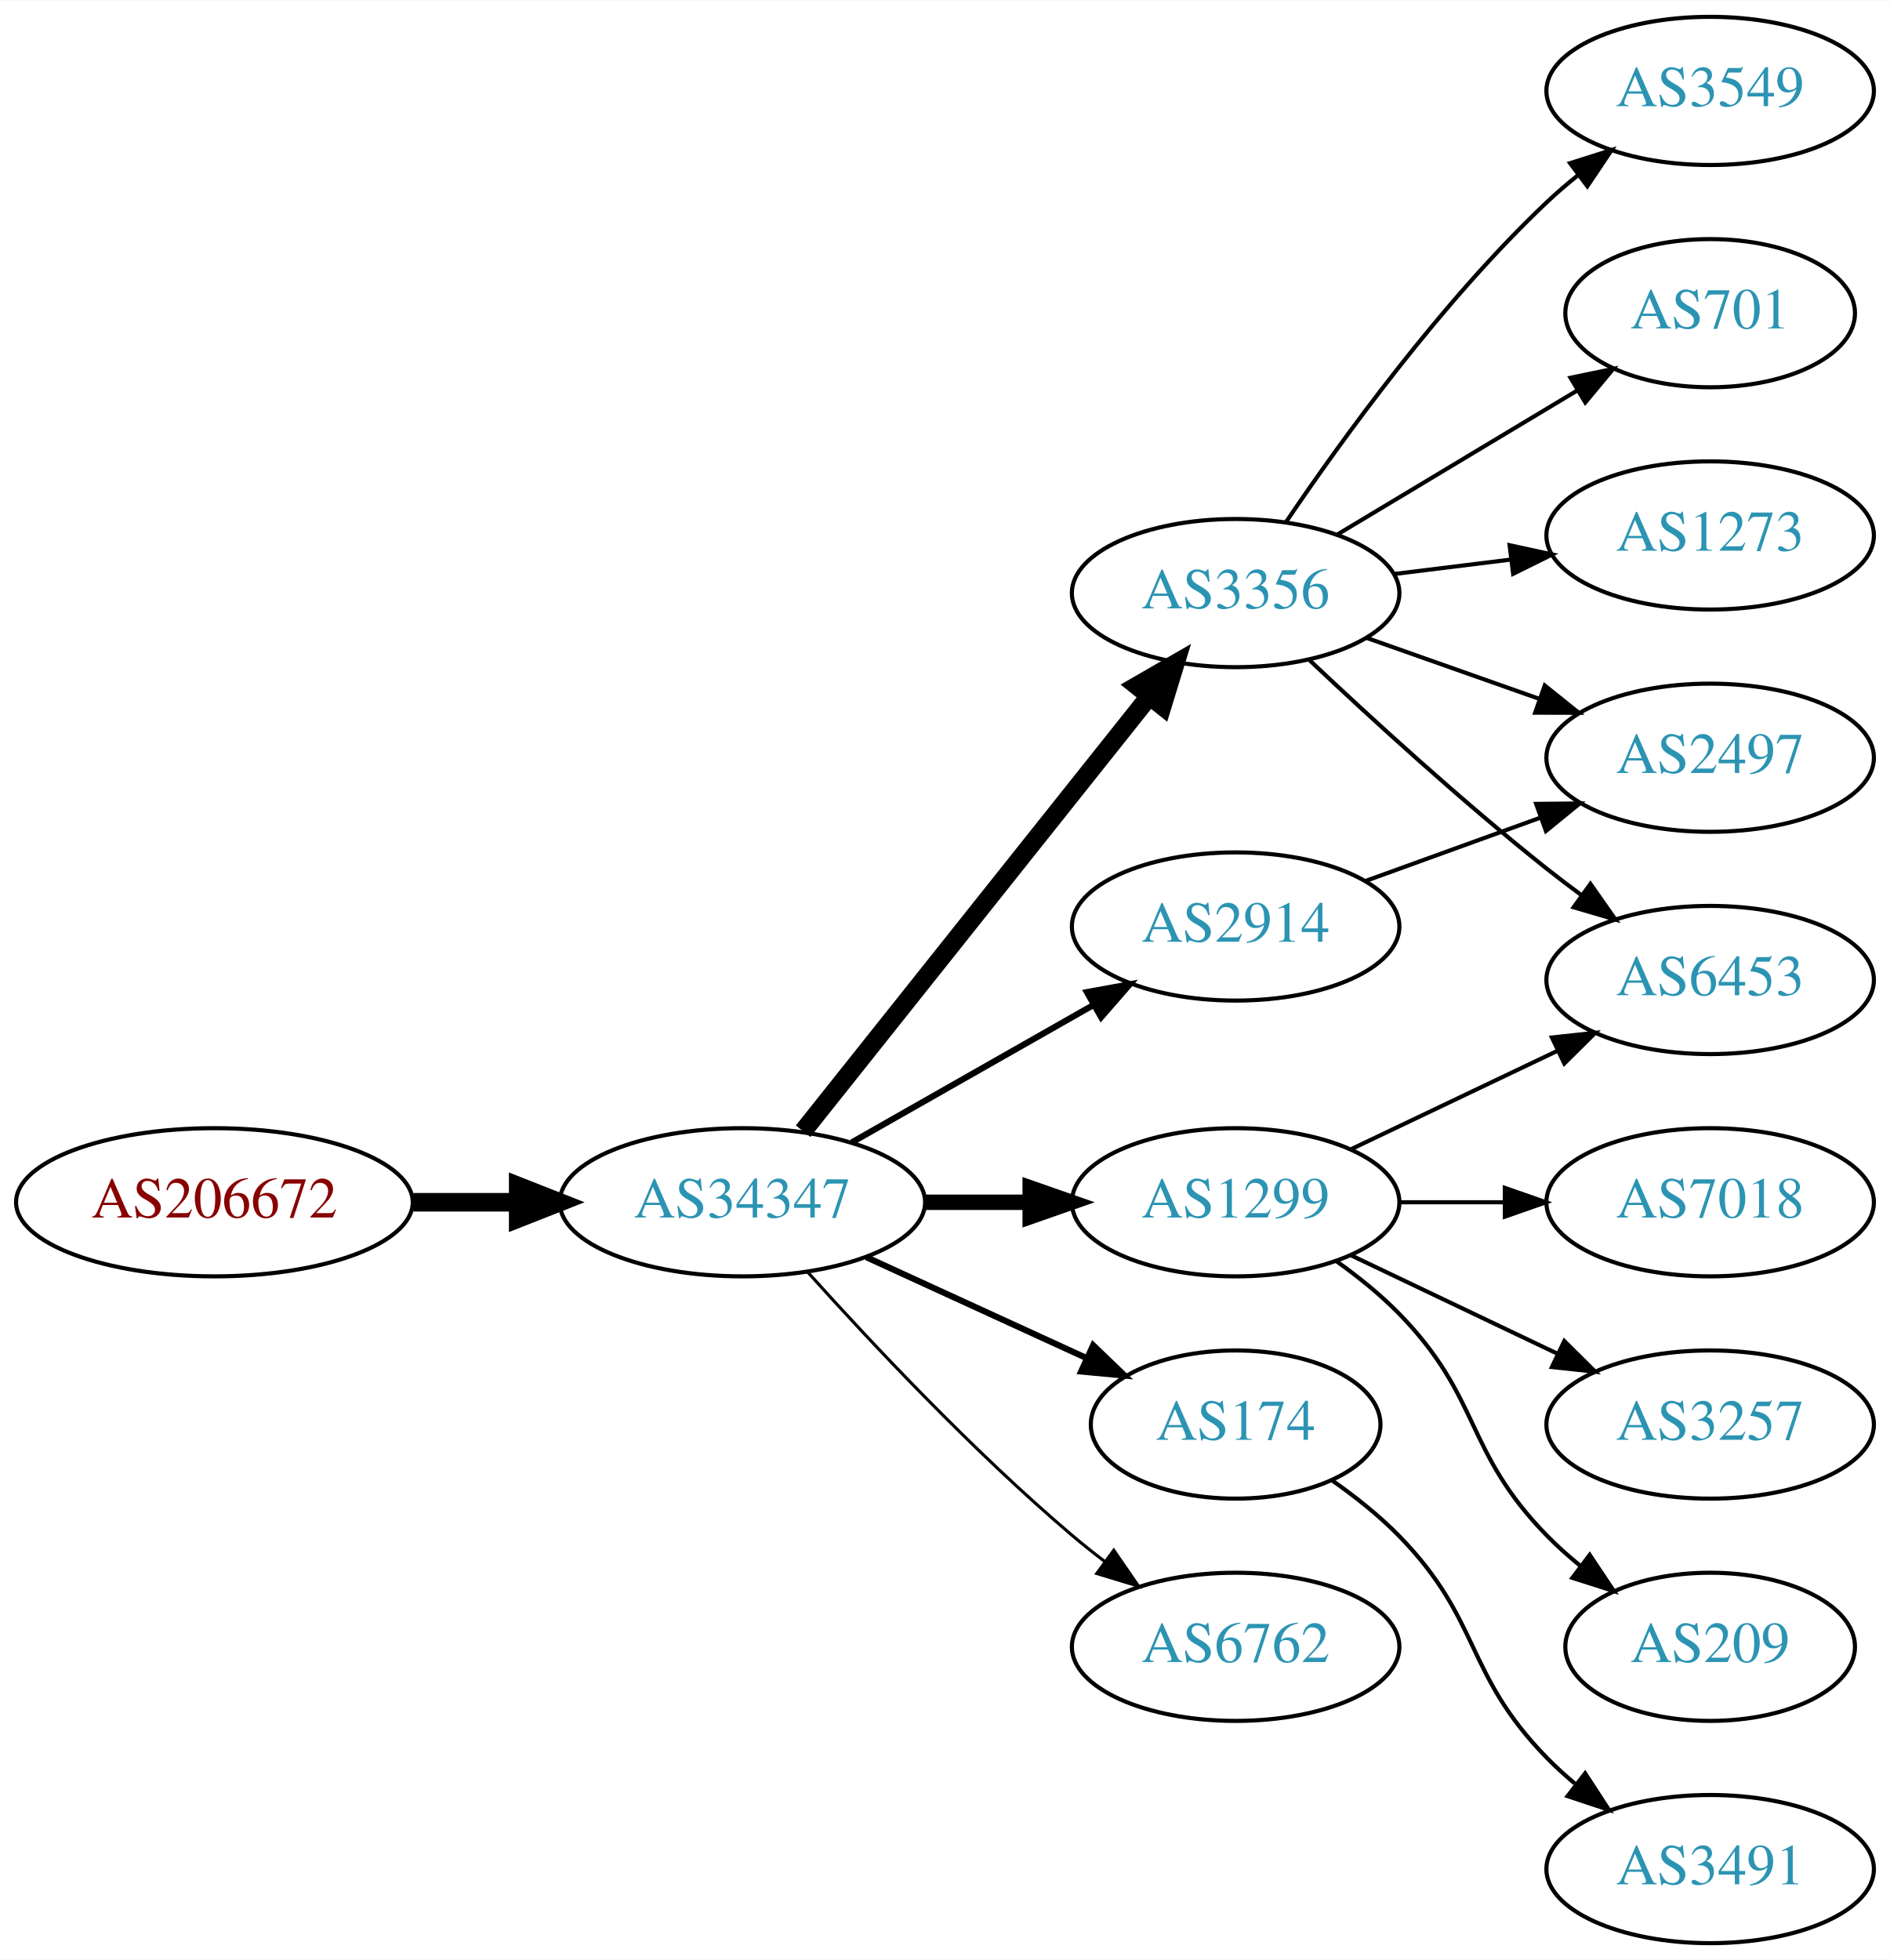
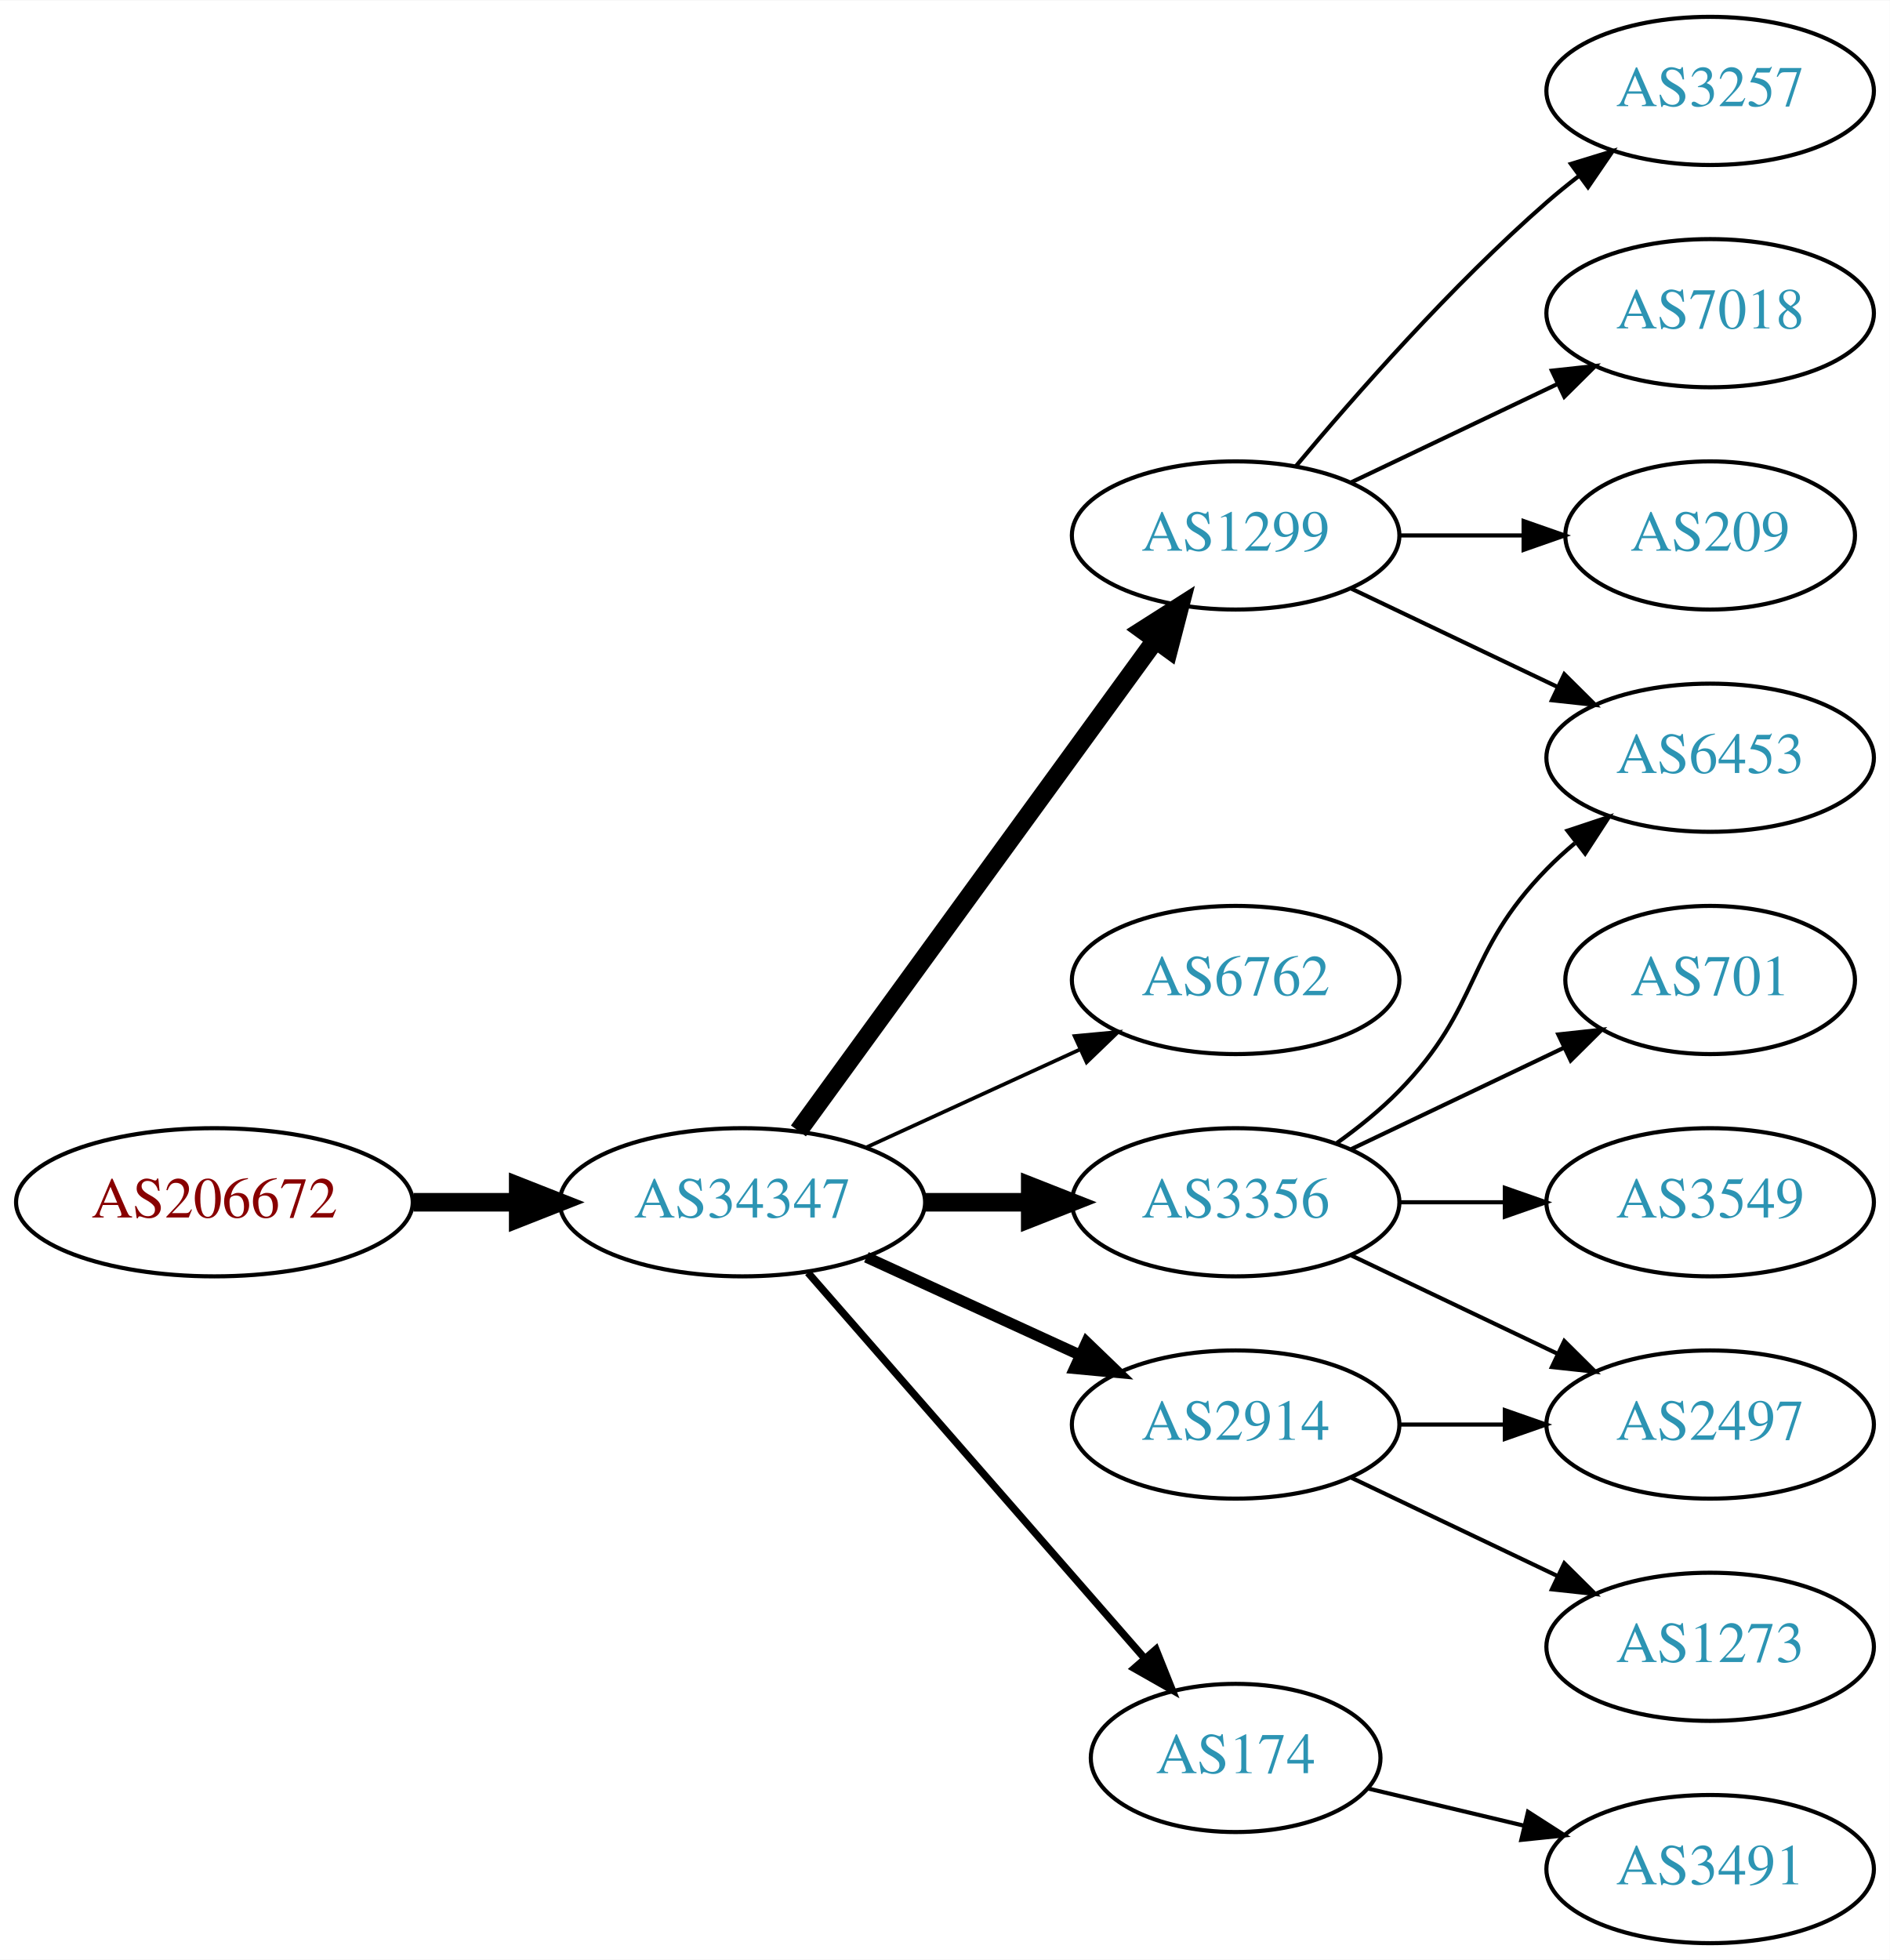
<svg xmlns="http://www.w3.org/2000/svg" xmlns:xlink="http://www.w3.org/1999/xlink" width="459pt" height="476pt" viewBox="0.00 0.00 459.17 476.00">
  <g id="graph0" class="graph" transform="scale(1 1) rotate(0) translate(4 472)">
    <polygon fill="white" stroke="none" points="-4,4 -4,-472 455.17,-472 455.17,4 -4,4" />
    <g id="node1" class="node">
      <g id="a_node1">
        <a xlink:href="/asn/206672" xlink:title="AS206672 ~ Logispin Austria GmbH [AT]">
          <ellipse fill="#ffffff" stroke="black" cx="48.096" cy="-180" rx="48.192" ry="18" />
          <text text-anchor="middle" x="48.096" y="-176.3" font-family="Times,serif" font-size="14.00" fill="#880000">AS206672</text>
        </a>
      </g>
    </g>
    <g id="node2" class="node">
      <g id="a_node2">
        <a xlink:href="/asn/34347" xlink:title="AS34347 ~ HALLAG Kommunal GmbH [AT]">
          <ellipse fill="#ffffff" stroke="black" cx="176.388" cy="-180" rx="44.393" ry="18" />
          <text text-anchor="middle" x="176.388" y="-176.3" font-family="Times,serif" font-size="14.00" fill="#2c94b3">AS34347</text>
        </a>
      </g>
    </g>
    <g id="edge1" class="edge">
      <path fill="none" stroke="black" stroke-width="4.5" d="M96.481,-180C104.742,-180 113.386,-180 121.799,-180" />
      <polygon fill="black" stroke="black" stroke-width="4.5" points="121.904,-183.938 131.904,-180 121.904,-176.063 121.904,-183.938" />
    </g>
    <g id="node3" class="node">
      <g id="a_node3">
-         <a xlink:href="/asn/3356" xlink:title="AS3356 ~ Level 3 Parent, LLC [US]">
-           <ellipse fill="#ffffff" stroke="black" cx="296.23" cy="-328" rx="39.794" ry="18" />
-           <text text-anchor="middle" x="296.23" y="-324.3" font-family="Times,serif" font-size="14.00" fill="#2c94b3">AS3356</text>
+         <a xlink:href="/asn/1299" xlink:title="AS1299 ~ Telia Carrier [EU]">
+           <ellipse fill="#ffffff" stroke="black" cx="296.23" cy="-342" rx="39.794" ry="18" />
+           <text text-anchor="middle" x="296.23" y="-338.3" font-family="Times,serif" font-size="14.00" fill="#2c94b3">AS1299</text>
        </a>
      </g>
    </g>
    <g id="edge2" class="edge">
-       <path fill="none" stroke="black" stroke-width="4.5" d="M191.136,-197.267C211.892,-223.334 251.337,-272.874 275.261,-302.921" />
-       <polygon fill="black" stroke="black" stroke-width="4.5" points="272.26,-305.472 281.569,-310.843 278.42,-300.567 272.26,-305.472" />
+       <path fill="none" stroke="black" stroke-width="4.5" d="M189.999,-197.337C210.82,-225.96 252.482,-283.233 276.671,-316.486" />
+       <polygon fill="black" stroke="black" stroke-width="4.5" points="273.643,-319.017 282.71,-324.788 280.011,-314.385 273.643,-319.017" />
    </g>
    <g id="node4" class="node">
      <g id="a_node4">
-         <a xlink:href="/asn/1299" xlink:title="AS1299 ~ Telia Carrier [EU]">
-           <ellipse fill="#ffffff" stroke="black" cx="296.23" cy="-180" rx="39.794" ry="18" />
-           <text text-anchor="middle" x="296.23" y="-176.3" font-family="Times,serif" font-size="14.00" fill="#2c94b3">AS1299</text>
+         <a xlink:href="/asn/6762" xlink:title="AS6762 ~ TELECOM ITALIA SPARKLE S.p.A. [IT]">
+           <ellipse fill="#ffffff" stroke="black" cx="296.23" cy="-234" rx="39.794" ry="18" />
+           <text text-anchor="middle" x="296.23" y="-230.3" font-family="Times,serif" font-size="14.00" fill="#2c94b3">AS6762</text>
        </a>
      </g>
    </g>
    <g id="edge3" class="edge">
-       <path fill="none" stroke="black" stroke-width="3.75" d="M220.599,-180C228.911,-180 237.674,-180 246.156,-180" />
-       <polygon fill="black" stroke="black" stroke-width="3.75" points="246.315,-183.5 256.315,-180 246.315,-176.5 246.315,-183.5" />
+       <path fill="none" stroke="black" stroke-width="0.9" d="M206.517,-193.348C222.128,-200.502 241.526,-209.391 258.198,-217.03" />
+       <polygon fill="black" stroke="black" stroke-width="0.9" points="257.101,-220.378 267.65,-221.362 260.017,-214.014 257.101,-220.378" />
    </g>
    <g id="node5" class="node">
      <g id="a_node5">
-         <a xlink:href="/asn/174" xlink:title="AS174 ~ Cogent Communications [US]">
-           <ellipse fill="#ffffff" stroke="black" cx="296.23" cy="-126" rx="35.194" ry="18" />
-           <text text-anchor="middle" x="296.23" y="-122.3" font-family="Times,serif" font-size="14.00" fill="#2c94b3">AS174</text>
+         <a xlink:href="/asn/3356" xlink:title="AS3356 ~ Level 3 Parent, LLC [US]">
+           <ellipse fill="#ffffff" stroke="black" cx="296.23" cy="-180" rx="39.794" ry="18" />
+           <text text-anchor="middle" x="296.23" y="-176.3" font-family="Times,serif" font-size="14.00" fill="#2c94b3">AS3356</text>
        </a>
      </g>
    </g>
    <g id="edge4" class="edge">
-       <path fill="none" stroke="black" stroke-width="1.5" d="M206.517,-166.652C222.734,-159.22 243.038,-149.917 260.127,-142.086" />
-       <polygon fill="black" stroke="black" stroke-width="1.5" points="261.611,-145.256 269.244,-137.908 258.695,-138.892 261.611,-145.256" />
+       <path fill="none" stroke="black" stroke-width="4.5" d="M220.599,-180C228.911,-180 237.674,-180 246.156,-180" />
+       <polygon fill="black" stroke="black" stroke-width="4.5" points="246.315,-183.938 256.315,-180 246.315,-176.063 246.315,-183.938" />
    </g>
    <g id="node6" class="node">
      <g id="a_node6">
-         <a xlink:href="/asn/6762" xlink:title="AS6762 ~ TELECOM ITALIA SPARKLE S.p.A. [IT]">
-           <ellipse fill="#ffffff" stroke="black" cx="296.23" cy="-72" rx="39.794" ry="18" />
-           <text text-anchor="middle" x="296.23" y="-68.3" font-family="Times,serif" font-size="14.00" fill="#2c94b3">AS6762</text>
+         <a xlink:href="/asn/2914" xlink:title="AS2914 ~ NTT America, Inc. [US]">
+           <ellipse fill="#ffffff" stroke="black" cx="296.23" cy="-126" rx="39.794" ry="18" />
+           <text text-anchor="middle" x="296.23" y="-122.3" font-family="Times,serif" font-size="14.00" fill="#2c94b3">AS2914</text>
        </a>
      </g>
    </g>
    <g id="edge5" class="edge">
-       <path fill="none" stroke="black" stroke-width="0.75" d="M192.32,-162.956C207.646,-145.903 232.582,-119.35 256.584,-99 259.081,-96.883 261.741,-94.768 264.453,-92.707" />
-       <polygon fill="black" stroke="black" stroke-width="0.75" points="266.619,-95.459 272.629,-86.734 262.489,-89.806 266.619,-95.459" />
+       <path fill="none" stroke="black" stroke-width="2.7" d="M206.517,-166.652C222.128,-159.498 241.526,-150.609 258.198,-142.97" />
+       <polygon fill="black" stroke="black" stroke-width="2.7" points="260.017,-145.986 267.65,-138.638 257.101,-139.622 260.017,-145.986" />
    </g>
    <g id="node7" class="node">
      <g id="a_node7">
-         <a xlink:href="/asn/2914" xlink:title="AS2914 ~ NTT America, Inc. [US]">
-           <ellipse fill="#ffffff" stroke="black" cx="296.23" cy="-247" rx="39.794" ry="18" />
-           <text text-anchor="middle" x="296.23" y="-243.3" font-family="Times,serif" font-size="14.00" fill="#2c94b3">AS2914</text>
+         <a xlink:href="/asn/174" xlink:title="AS174 ~ Cogent Communications [US]">
+           <ellipse fill="#ffffff" stroke="black" cx="296.23" cy="-45" rx="35.194" ry="18" />
+           <text text-anchor="middle" x="296.23" y="-41.3" font-family="Times,serif" font-size="14.00" fill="#2c94b3">AS174</text>
        </a>
      </g>
    </g>
    <g id="edge6" class="edge">
-       <path fill="none" stroke="black" stroke-width="1.5" d="M202.958,-194.538C220.177,-204.328 243.062,-217.34 261.733,-227.955" />
-       <polygon fill="black" stroke="black" stroke-width="1.5" points="260.094,-231.05 270.517,-232.95 263.554,-224.964 260.094,-231.05" />
+       <path fill="none" stroke="black" stroke-width="1.8" d="M192.312,-162.902C212.967,-139.24 250.38,-96.38 273.956,-69.371" />
+       <polygon fill="black" stroke="black" stroke-width="1.8" points="276.856,-71.372 280.795,-61.537 271.582,-66.769 276.856,-71.372" />
    </g>
    <g id="node8" class="node">
      <g id="a_node8">
-         <a xlink:href="/asn/3549" xlink:title="AS3549 ~ Level 3 Parent, LLC [US]">
-           <ellipse fill="#ffffff" stroke="black" cx="411.523" cy="-450" rx="39.794" ry="18" />
-           <text text-anchor="middle" x="411.523" y="-446.3" font-family="Times,serif" font-size="14.00" fill="#2c94b3">AS3549</text>
+         <a xlink:href="/asn/6453" xlink:title="AS6453 ~ TATA COMMUNICATIONS (AMERICA) INC [US]">
+           <ellipse fill="#ffffff" stroke="black" cx="411.523" cy="-288" rx="39.794" ry="18" />
+           <text text-anchor="middle" x="411.523" y="-284.3" font-family="Times,serif" font-size="14.00" fill="#2c94b3">AS6453</text>
        </a>
      </g>
    </g>
    <g id="edge7" class="edge">
-       <path fill="none" stroke="black" d="M308.55,-345.378C322.124,-365.444 346.269,-398.792 371.877,-423 374.256,-425.249 376.835,-427.454 379.493,-429.575" />
-       <polygon fill="black" stroke="black" points="377.486,-432.444 387.587,-435.64 381.684,-426.843 377.486,-432.444" />
+       <path fill="none" stroke="black" d="M324.367,-329.066C339.361,-321.919 358.182,-312.948 374.405,-305.215" />
+       <polygon fill="black" stroke="black" points="376.087,-308.291 383.608,-300.829 373.075,-301.972 376.087,-308.291" />
    </g>
    <g id="node9" class="node">
      <g id="a_node9">
-         <a xlink:href="/asn/701" xlink:title="AS701 ~ UUNET [US]">
-           <ellipse fill="#ffffff" stroke="black" cx="411.523" cy="-396" rx="35.194" ry="18" />
-           <text text-anchor="middle" x="411.523" y="-392.3" font-family="Times,serif" font-size="14.00" fill="#2c94b3">AS701</text>
+         <a xlink:href="/asn/3257" xlink:title="AS3257 ~ GTT [DE]">
+           <ellipse fill="#ffffff" stroke="black" cx="411.523" cy="-450" rx="39.794" ry="18" />
+           <text text-anchor="middle" x="411.523" y="-446.3" font-family="Times,serif" font-size="14.00" fill="#2c94b3">AS3257</text>
        </a>
      </g>
    </g>
    <g id="edge8" class="edge">
-       <path fill="none" stroke="black" d="M320.98,-342.255C337.931,-352.429 360.897,-366.214 379.326,-377.275" />
-       <polygon fill="black" stroke="black" points="377.587,-380.313 387.962,-382.459 381.189,-374.311 377.587,-380.313" />
+       <path fill="none" stroke="black" d="M310.86,-358.817C325.143,-375.929 348.689,-402.745 371.877,-423 374.342,-425.154 376.981,-427.294 379.678,-429.372" />
+       <polygon fill="black" stroke="black" points="377.703,-432.264 387.832,-435.37 381.851,-426.625 377.703,-432.264" />
    </g>
    <g id="node10" class="node">
      <g id="a_node10">
-         <a xlink:href="/asn/6453" xlink:title="AS6453 ~ TATA COMMUNICATIONS (AMERICA) INC [US]">
-           <ellipse fill="#ffffff" stroke="black" cx="411.523" cy="-234" rx="39.794" ry="18" />
-           <text text-anchor="middle" x="411.523" y="-230.3" font-family="Times,serif" font-size="14.00" fill="#2c94b3">AS6453</text>
+         <a xlink:href="/asn/7018" xlink:title="AS7018 ~ AT&amp;T Services, Inc. [US]">
+           <ellipse fill="#ffffff" stroke="black" cx="411.523" cy="-396" rx="39.794" ry="18" />
+           <text text-anchor="middle" x="411.523" y="-392.3" font-family="Times,serif" font-size="14.00" fill="#2c94b3">AS7018</text>
        </a>
      </g>
    </g>
    <g id="edge9" class="edge">
-       <path fill="none" stroke="black" d="M314.205,-311.68C329.007,-297.716 351.276,-277.342 371.877,-261 374.588,-258.849 377.457,-256.672 380.36,-254.537" />
-       <polygon fill="black" stroke="black" points="382.434,-257.356 388.519,-248.683 378.353,-251.669 382.434,-257.356" />
+       <path fill="none" stroke="black" d="M324.367,-354.934C339.361,-362.081 358.182,-371.052 374.405,-378.785" />
+       <polygon fill="black" stroke="black" points="373.075,-382.028 383.608,-383.171 376.087,-375.709 373.075,-382.028" />
    </g>
    <g id="node11" class="node">
      <g id="a_node11">
-         <a xlink:href="/asn/1273" xlink:title="AS1273 ~ Vodafone Group PLC [EU]">
-           <ellipse fill="#ffffff" stroke="black" cx="411.523" cy="-342" rx="39.794" ry="18" />
-           <text text-anchor="middle" x="411.523" y="-338.3" font-family="Times,serif" font-size="14.00" fill="#2c94b3">AS1273</text>
+         <a xlink:href="/asn/209" xlink:title="AS209 ~ CenturyLink Communications, LLC [US]">
+           <ellipse fill="#ffffff" stroke="black" cx="411.523" cy="-342" rx="35.194" ry="18" />
+           <text text-anchor="middle" x="411.523" y="-338.3" font-family="Times,serif" font-size="14.00" fill="#2c94b3">AS209</text>
        </a>
      </g>
    </g>
    <g id="edge10" class="edge">
-       <path fill="none" stroke="black" d="M334.64,-332.623C343.728,-333.746 353.566,-334.962 363.05,-336.134" />
-       <polygon fill="black" stroke="black" points="362.798,-339.629 373.152,-337.382 363.657,-332.682 362.798,-339.629" />
+       <path fill="none" stroke="black" d="M335.902,-342C345.608,-342 356.098,-342 366.061,-342" />
+       <polygon fill="black" stroke="black" points="366.198,-345.5 376.198,-342 366.198,-338.5 366.198,-345.5" />
+     </g>
+     <g id="edge11" class="edge">
+       <path fill="none" stroke="black" d="M320.824,-194.389C326.08,-198.148 331.412,-202.437 335.877,-207 356.049,-227.617 351.704,-240.383 371.877,-261 373.969,-263.139 376.253,-265.218 378.63,-267.21" />
+       <polygon fill="black" stroke="black" points="376.873,-270.275 386.929,-273.611 381.148,-264.732 376.873,-270.275" />
    </g>
    <g id="node12" class="node">
      <g id="a_node12">
-         <a xlink:href="/asn/2497" xlink:title="AS2497 ~ Internet Initiative Japan Inc. [JP]">
-           <ellipse fill="#ffffff" stroke="black" cx="411.523" cy="-288" rx="39.794" ry="18" />
-           <text text-anchor="middle" x="411.523" y="-284.3" font-family="Times,serif" font-size="14.00" fill="#2c94b3">AS2497</text>
-         </a>
-       </g>
-     </g>
-     <g id="edge11" class="edge">
-       <path fill="none" stroke="black" d="M328.188,-317.07C341.051,-312.528 356.157,-307.195 369.894,-302.345" />
-       <polygon fill="black" stroke="black" points="371.338,-305.547 379.603,-298.917 369.008,-298.946 371.338,-305.547" />
-     </g>
-     <g id="edge15" class="edge">
-       <path fill="none" stroke="black" d="M324.367,-192.934C339.361,-200.081 358.182,-209.052 374.405,-216.785" />
-       <polygon fill="black" stroke="black" points="373.075,-220.028 383.608,-221.171 376.087,-213.709 373.075,-220.028" />
+         <a xlink:href="/asn/701" xlink:title="AS701 ~ UUNET [US]">
+           <ellipse fill="#ffffff" stroke="black" cx="411.523" cy="-234" rx="35.194" ry="18" />
+           <text text-anchor="middle" x="411.523" y="-230.3" font-family="Times,serif" font-size="14.00" fill="#2c94b3">AS701</text>
+         </a>
+       </g>
+     </g>
+     <g id="edge12" class="edge">
+       <path fill="none" stroke="black" d="M324.367,-192.934C339.798,-200.29 359.284,-209.577 375.819,-217.459" />
+       <polygon fill="black" stroke="black" points="374.628,-220.768 385.161,-221.911 377.64,-214.449 374.628,-220.768" />
    </g>
    <g id="node13" class="node">
      <g id="a_node13">
-         <a xlink:href="/asn/7018" xlink:title="AS7018 ~ AT&amp;T Services, Inc. [US]">
+         <a xlink:href="/asn/3549" xlink:title="AS3549 ~ Level 3 Parent, LLC [US]">
          <ellipse fill="#ffffff" stroke="black" cx="411.523" cy="-180" rx="39.794" ry="18" />
-           <text text-anchor="middle" x="411.523" y="-176.3" font-family="Times,serif" font-size="14.00" fill="#2c94b3">AS7018</text>
-         </a>
-       </g>
-     </g>
-     <g id="edge12" class="edge">
+           <text text-anchor="middle" x="411.523" y="-176.3" font-family="Times,serif" font-size="14.00" fill="#2c94b3">AS3549</text>
+         </a>
+       </g>
+     </g>
+     <g id="edge13" class="edge">
      <path fill="none" stroke="black" d="M335.902,-180C344.105,-180 352.869,-180 361.401,-180" />
      <polygon fill="black" stroke="black" points="361.641,-183.5 371.641,-180 361.641,-176.5 361.641,-183.5" />
    </g>
    <g id="node14" class="node">
      <g id="a_node14">
-         <a xlink:href="/asn/3257" xlink:title="AS3257 ~ GTT [DE]">
+         <a xlink:href="/asn/2497" xlink:title="AS2497 ~ Internet Initiative Japan Inc. [JP]">
          <ellipse fill="#ffffff" stroke="black" cx="411.523" cy="-126" rx="39.794" ry="18" />
-           <text text-anchor="middle" x="411.523" y="-122.3" font-family="Times,serif" font-size="14.00" fill="#2c94b3">AS3257</text>
-         </a>
-       </g>
-     </g>
-     <g id="edge13" class="edge">
+           <text text-anchor="middle" x="411.523" y="-122.3" font-family="Times,serif" font-size="14.00" fill="#2c94b3">AS2497</text>
+         </a>
+       </g>
+     </g>
+     <g id="edge14" class="edge">
      <path fill="none" stroke="black" d="M324.367,-167.066C339.361,-159.919 358.182,-150.948 374.405,-143.215" />
      <polygon fill="black" stroke="black" points="376.087,-146.291 383.608,-138.829 373.075,-139.972 376.087,-146.291" />
    </g>
+     <g id="edge15" class="edge">
+       <path fill="none" stroke="black" d="M335.902,-126C344.105,-126 352.869,-126 361.401,-126" />
+       <polygon fill="black" stroke="black" points="361.641,-129.5 371.641,-126 361.641,-122.5 361.641,-129.5" />
+     </g>
    <g id="node15" class="node">
      <g id="a_node15">
-         <a xlink:href="/asn/209" xlink:title="AS209 ~ CenturyLink Communications, LLC [US]">
-           <ellipse fill="#ffffff" stroke="black" cx="411.523" cy="-72" rx="35.194" ry="18" />
-           <text text-anchor="middle" x="411.523" y="-68.3" font-family="Times,serif" font-size="14.00" fill="#2c94b3">AS209</text>
-         </a>
-       </g>
-     </g>
-     <g id="edge14" class="edge">
-       <path fill="none" stroke="black" d="M320.824,-165.611C326.08,-161.852 331.412,-157.563 335.877,-153 356.049,-132.383 351.704,-119.617 371.877,-99 374.356,-96.466 377.102,-94.017 379.955,-91.696" />
-       <polygon fill="black" stroke="black" points="382.257,-94.343 388.14,-85.532 378.046,-88.752 382.257,-94.343" />
+         <a xlink:href="/asn/1273" xlink:title="AS1273 ~ Vodafone Group PLC [EU]">
+           <ellipse fill="#ffffff" stroke="black" cx="411.523" cy="-72" rx="39.794" ry="18" />
+           <text text-anchor="middle" x="411.523" y="-68.3" font-family="Times,serif" font-size="14.00" fill="#2c94b3">AS1273</text>
+         </a>
+       </g>
+     </g>
+     <g id="edge16" class="edge">
+       <path fill="none" stroke="black" d="M324.367,-113.066C339.361,-105.919 358.182,-96.948 374.405,-89.215" />
+       <polygon fill="black" stroke="black" points="376.087,-92.291 383.608,-84.829 373.075,-85.972 376.087,-92.291" />
    </g>
    <g id="node16" class="node">
      <g id="a_node16">
        <a xlink:href="/asn/3491" xlink:title="AS3491 ~ PCCW Global, Inc. [US]">
          <ellipse fill="#ffffff" stroke="black" cx="411.523" cy="-18" rx="39.794" ry="18" />
          <text text-anchor="middle" x="411.523" y="-14.3" font-family="Times,serif" font-size="14.00" fill="#2c94b3">AS3491</text>
        </a>
      </g>
    </g>
-     <g id="edge16" class="edge">
-       <path fill="none" stroke="black" d="M319.613,-112.468C325.255,-108.51 331.068,-103.914 335.877,-99 356.049,-78.383 351.704,-65.617 371.877,-45 373.969,-42.861 376.253,-40.782 378.63,-38.79" />
-       <polygon fill="black" stroke="black" points="381.148,-41.268 386.929,-32.389 376.873,-35.725 381.148,-41.268" />
-     </g>
    <g id="edge17" class="edge">
-       <path fill="none" stroke="black" d="M327.889,-258.095C340.861,-262.79 356.155,-268.324 370.035,-273.348" />
-       <polygon fill="black" stroke="black" points="369.246,-276.784 379.84,-276.896 371.628,-270.202 369.246,-276.784" />
+       <path fill="none" stroke="black" d="M328.488,-37.551C340.168,-34.767 353.663,-31.551 366.293,-28.541" />
+       <polygon fill="black" stroke="black" points="367.268,-31.907 376.184,-26.184 365.645,-25.097 367.268,-31.907" />
    </g>
  </g>
</svg>
